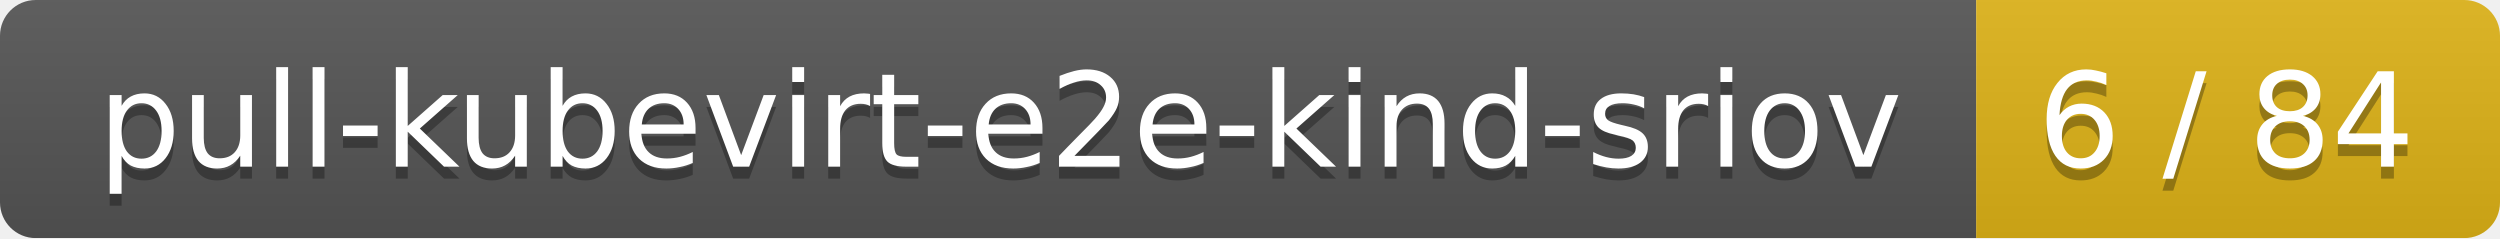
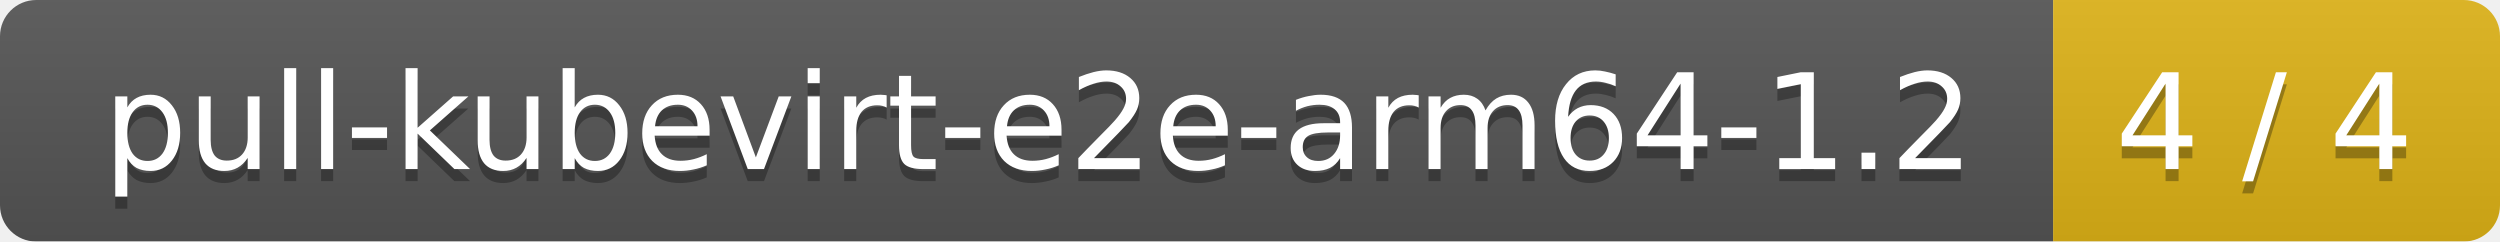
- <svg xmlns="http://www.w3.org/2000/svg" width="210" height="20">
+ <svg xmlns="http://www.w3.org/2000/svg" width="207" height="20">
  <linearGradient id="smooth" x2="0" y2="100%">
    <stop offset="0" stop-color="#bbb" stop-opacity=".1" />
    <stop offset="1" stop-opacity=".1" />
  </linearGradient>
  <mask id="round">
-     <rect width="210" height="20" rx="3" fill="#fff" />
+     <rect width="207" height="20" rx="3" fill="#fff" />
  </mask>
  <g mask="url(#round)">
-     <rect width="166" height="20" fill="#555" />
-     <rect x="166" width="44" height="20" fill="#dfb317" />
-     <rect width="210" height="20" fill="url(#smooth)" />
+     <rect width="170" height="20" fill="#555" />
+     <rect x="170" width="37" height="20" fill="#dfb317" />
+     <rect width="207" height="20" fill="url(#smooth)" />
  </g>
  <g fill="#fff" text-anchor="middle" font-family="DejaVu Sans,Verdana,Geneva,sans-serif" font-size="11">
-     <text x="84" y="15" fill="#010101" fill-opacity=".3">pull-kubevirt-e2e-kind-sriov</text>
-     <text x="84" y="14">pull-kubevirt-e2e-kind-sriov</text>
-     <text x="187" y="15" fill="#010101" fill-opacity=".3">6 / 84</text>
-     <text x="187" y="14">6 / 84</text>
+     <text x="86" y="15" fill="#010101" fill-opacity=".3">pull-kubevirt-e2e-arm64-1.2</text>
+     <text x="86" y="14">pull-kubevirt-e2e-arm64-1.2</text>
+     <text x="187.5" y="15" fill="#010101" fill-opacity=".3">4 / 4</text>
+     <text x="187.5" y="14">4 / 4</text>
  </g>
</svg>
